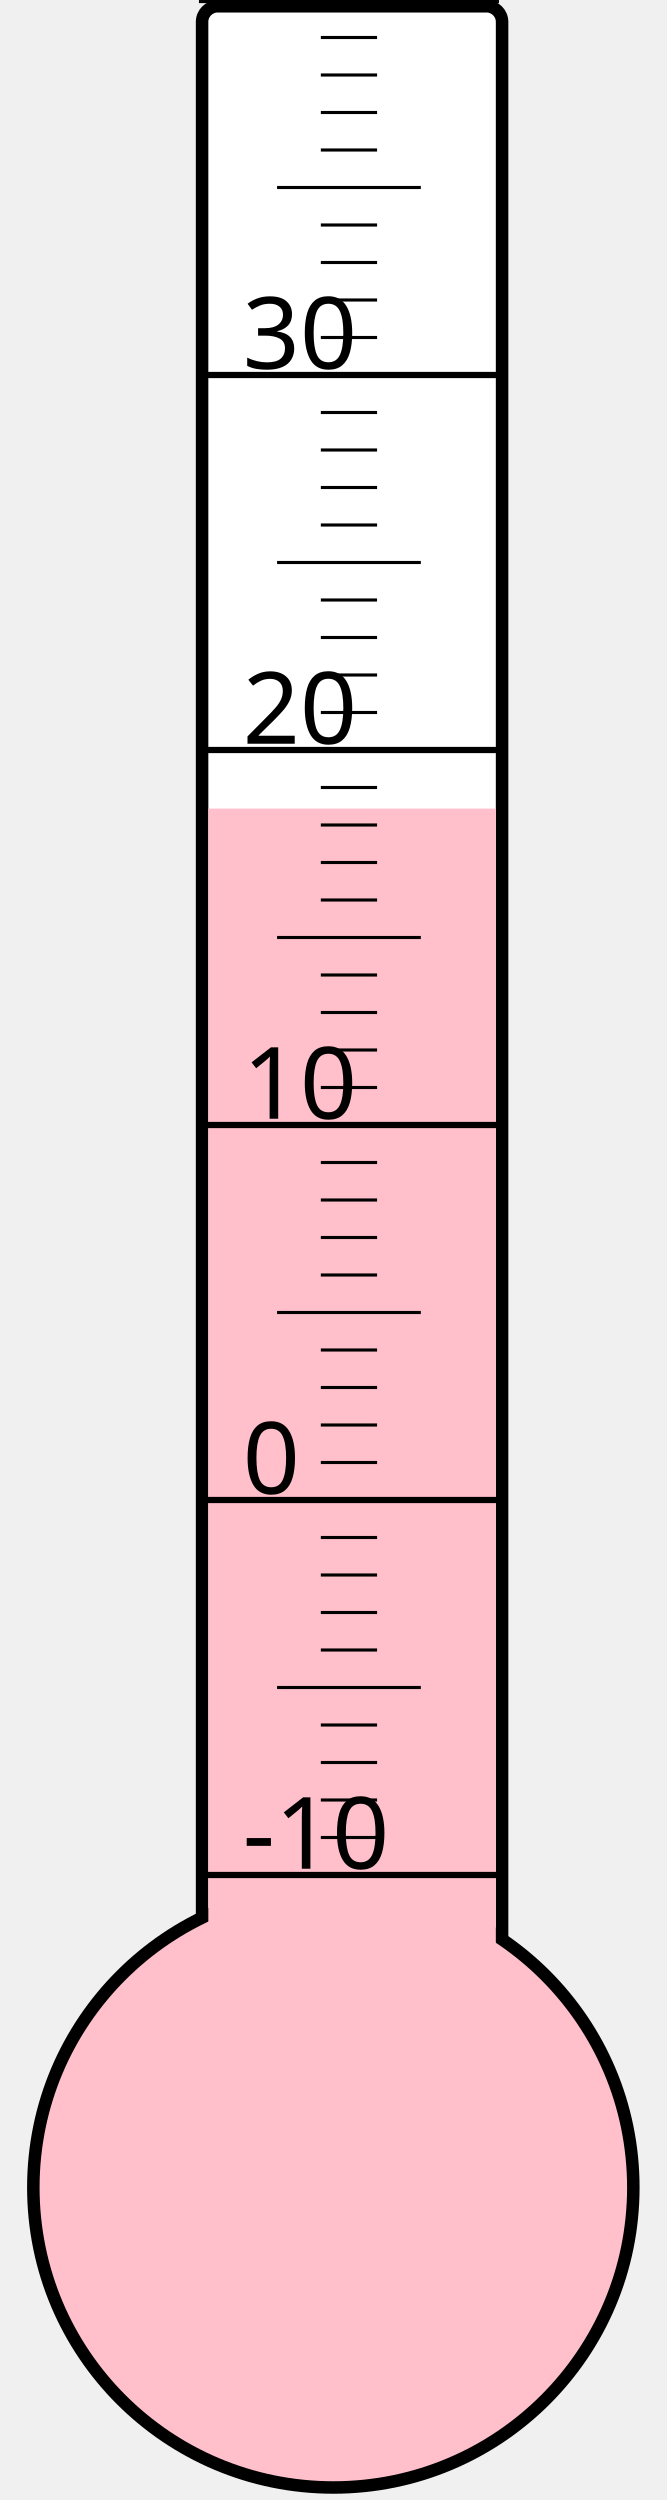
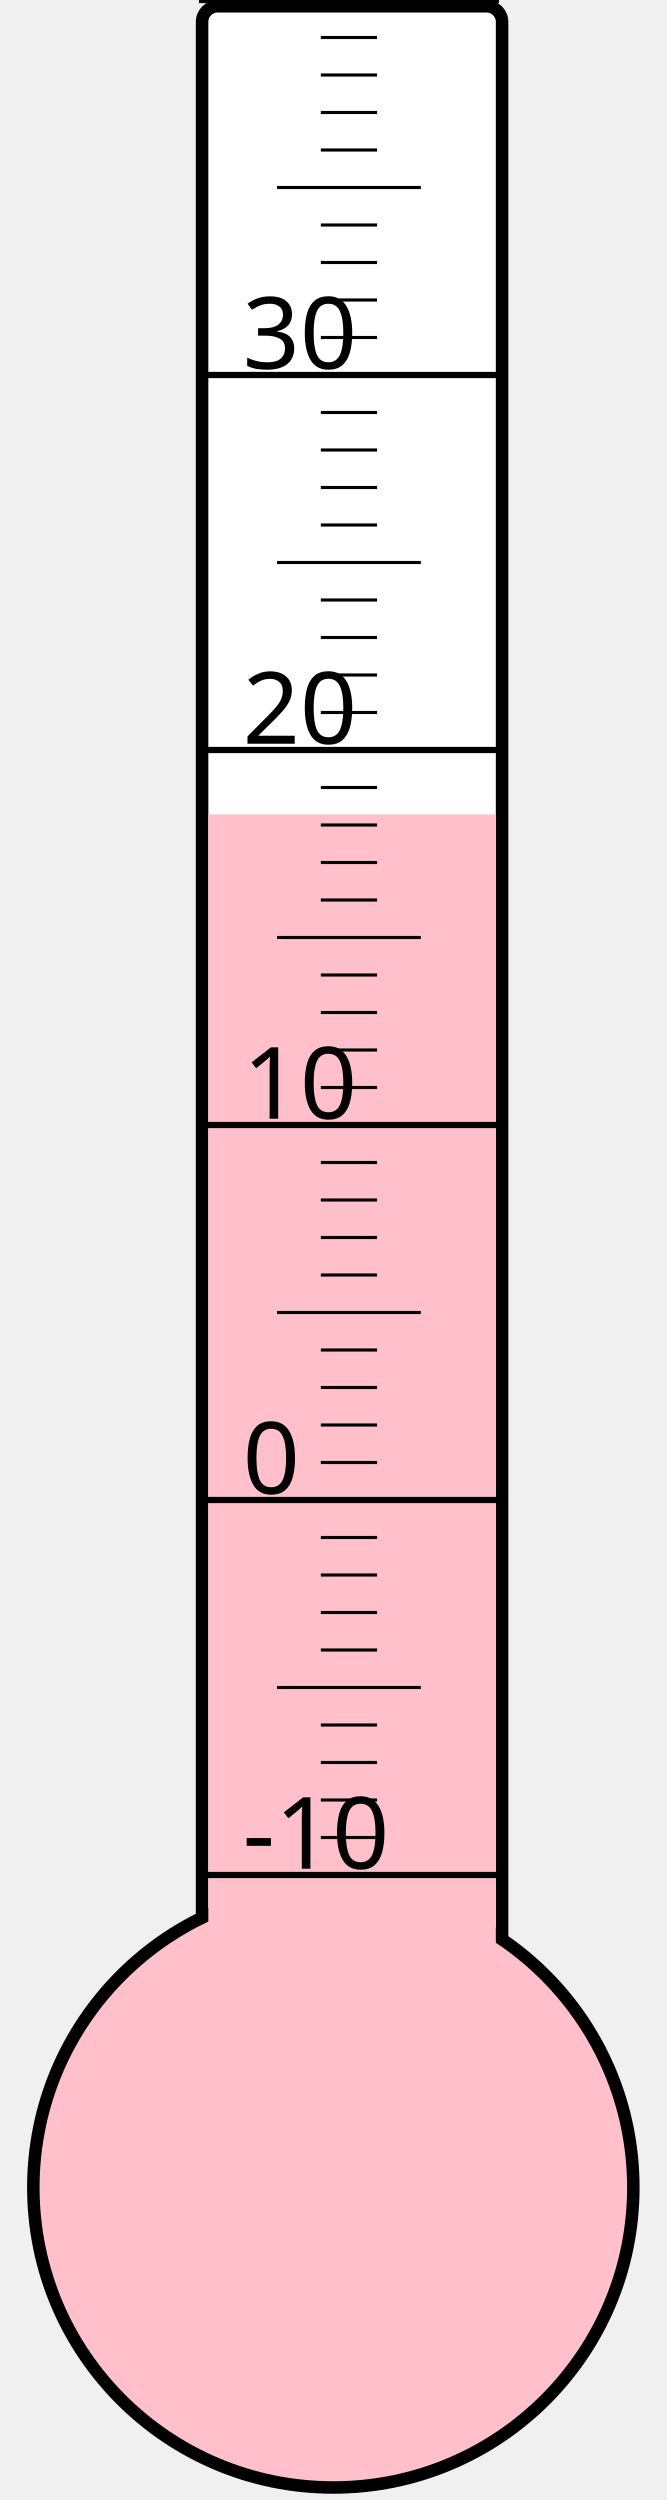
<svg xmlns="http://www.w3.org/2000/svg" width="40px" height="150px" viewBox="0 0 200 800">
  <rect width="200" height="800" x="0" y="0" style="fill: #ffffeb; fill-opacity: 0;" />
  <rect width="96" height="680" x="58" y="2" rx="5" ry="5" style="fill: white; fill-opacity: 1; stroke: black; stroke-width: 4;" />
  <circle cx="100" cy="700" r="96" style="fill: pink; stroke: black; stroke-width: 4;" />
-   <rect width="92" height="441.25" x="60" y="258.75" style="fill: pink; fill-opacity: 1; stroke-width: 0;" />
+   <rect width="92" height="439.375" x="60" y="260.625" style="fill: pink; fill-opacity: 1; stroke-width: 0;" />
  <text x="71" y="598" style="font-family: sans-serif; font-size: 24pt;">-10</text>
  <text x="71" y="478" style="font-family: sans-serif; font-size: 24pt;">0</text>
  <text x="71" y="358" style="font-family: sans-serif; font-size: 24pt;">10</text>
  <text x="71" y="238" style="font-family: sans-serif; font-size: 24pt;">20</text>
  <text x="71" y="118" style="font-family: sans-serif; font-size: 24pt;">30</text>
  <g style="stroke: black;">
    <line x1="57" y1="600" x2="153" y2="600" style="stroke-width: 2;" />
    <line x1="96" y1="588" x2="114" y2="588" style="stroke-width: 1;" />
    <line x1="96" y1="576" x2="114" y2="576" style="stroke-width: 1;" />
    <line x1="96" y1="564" x2="114" y2="564" style="stroke-width: 1;" />
    <line x1="96" y1="552" x2="114" y2="552" style="stroke-width: 1;" />
    <line x1="82" y1="540" x2="128" y2="540" style="stroke-width: 1;" />
    <line x1="96" y1="528" x2="114" y2="528" style="stroke-width: 1;" />
    <line x1="96" y1="516" x2="114" y2="516" style="stroke-width: 1;" />
    <line x1="96" y1="504" x2="114" y2="504" style="stroke-width: 1;" />
    <line x1="96" y1="492" x2="114" y2="492" style="stroke-width: 1;" />
    <line x1="57" y1="480" x2="153" y2="480" style="stroke-width: 2;" />
    <line x1="96" y1="468" x2="114" y2="468" style="stroke-width: 1;" />
    <line x1="96" y1="456" x2="114" y2="456" style="stroke-width: 1;" />
    <line x1="96" y1="444" x2="114" y2="444" style="stroke-width: 1;" />
    <line x1="96" y1="432" x2="114" y2="432" style="stroke-width: 1;" />
    <line x1="82" y1="420" x2="128" y2="420" style="stroke-width: 1;" />
    <line x1="96" y1="408" x2="114" y2="408" style="stroke-width: 1;" />
    <line x1="96" y1="396" x2="114" y2="396" style="stroke-width: 1;" />
    <line x1="96" y1="384" x2="114" y2="384" style="stroke-width: 1;" />
    <line x1="96" y1="372" x2="114" y2="372" style="stroke-width: 1;" />
    <line x1="57" y1="360" x2="153" y2="360" style="stroke-width: 2;" />
    <line x1="96" y1="348" x2="114" y2="348" style="stroke-width: 1;" />
    <line x1="96" y1="336" x2="114" y2="336" style="stroke-width: 1;" />
    <line x1="96" y1="324" x2="114" y2="324" style="stroke-width: 1;" />
    <line x1="96" y1="312" x2="114" y2="312" style="stroke-width: 1;" />
    <line x1="82" y1="300" x2="128" y2="300" style="stroke-width: 1;" />
    <line x1="96" y1="288" x2="114" y2="288" style="stroke-width: 1;" />
    <line x1="96" y1="276" x2="114" y2="276" style="stroke-width: 1;" />
    <line x1="96" y1="264" x2="114" y2="264" style="stroke-width: 1;" />
    <line x1="96" y1="252" x2="114" y2="252" style="stroke-width: 1;" />
    <line x1="57" y1="240" x2="153" y2="240" style="stroke-width: 2;" />
    <line x1="96" y1="228" x2="114" y2="228" style="stroke-width: 1;" />
    <line x1="96" y1="216" x2="114" y2="216" style="stroke-width: 1;" />
    <line x1="96" y1="204" x2="114" y2="204" style="stroke-width: 1;" />
    <line x1="96" y1="192" x2="114" y2="192" style="stroke-width: 1;" />
    <line x1="82" y1="180" x2="128" y2="180" style="stroke-width: 1;" />
    <line x1="96" y1="168" x2="114" y2="168" style="stroke-width: 1;" />
    <line x1="96" y1="156" x2="114" y2="156" style="stroke-width: 1;" />
    <line x1="96" y1="144" x2="114" y2="144" style="stroke-width: 1;" />
    <line x1="96" y1="132" x2="114" y2="132" style="stroke-width: 1;" />
    <line x1="57" y1="120" x2="153" y2="120" style="stroke-width: 2;" />
    <line x1="96" y1="108" x2="114" y2="108" style="stroke-width: 1;" />
    <line x1="96" y1="96" x2="114" y2="96" style="stroke-width: 1;" />
    <line x1="96" y1="84" x2="114" y2="84" style="stroke-width: 1;" />
    <line x1="96" y1="72" x2="114" y2="72" style="stroke-width: 1;" />
    <line x1="82" y1="60" x2="128" y2="60" style="stroke-width: 1;" />
    <line x1="96" y1="48" x2="114" y2="48" style="stroke-width: 1;" />
    <line x1="96" y1="36" x2="114" y2="36" style="stroke-width: 1;" />
    <line x1="96" y1="24" x2="114" y2="24" style="stroke-width: 1;" />
    <line x1="96" y1="12" x2="114" y2="12" style="stroke-width: 1;" />
    <line x1="57" y1="0" x2="153" y2="0" style="stroke-width: 2;" />
  </g>
</svg>
